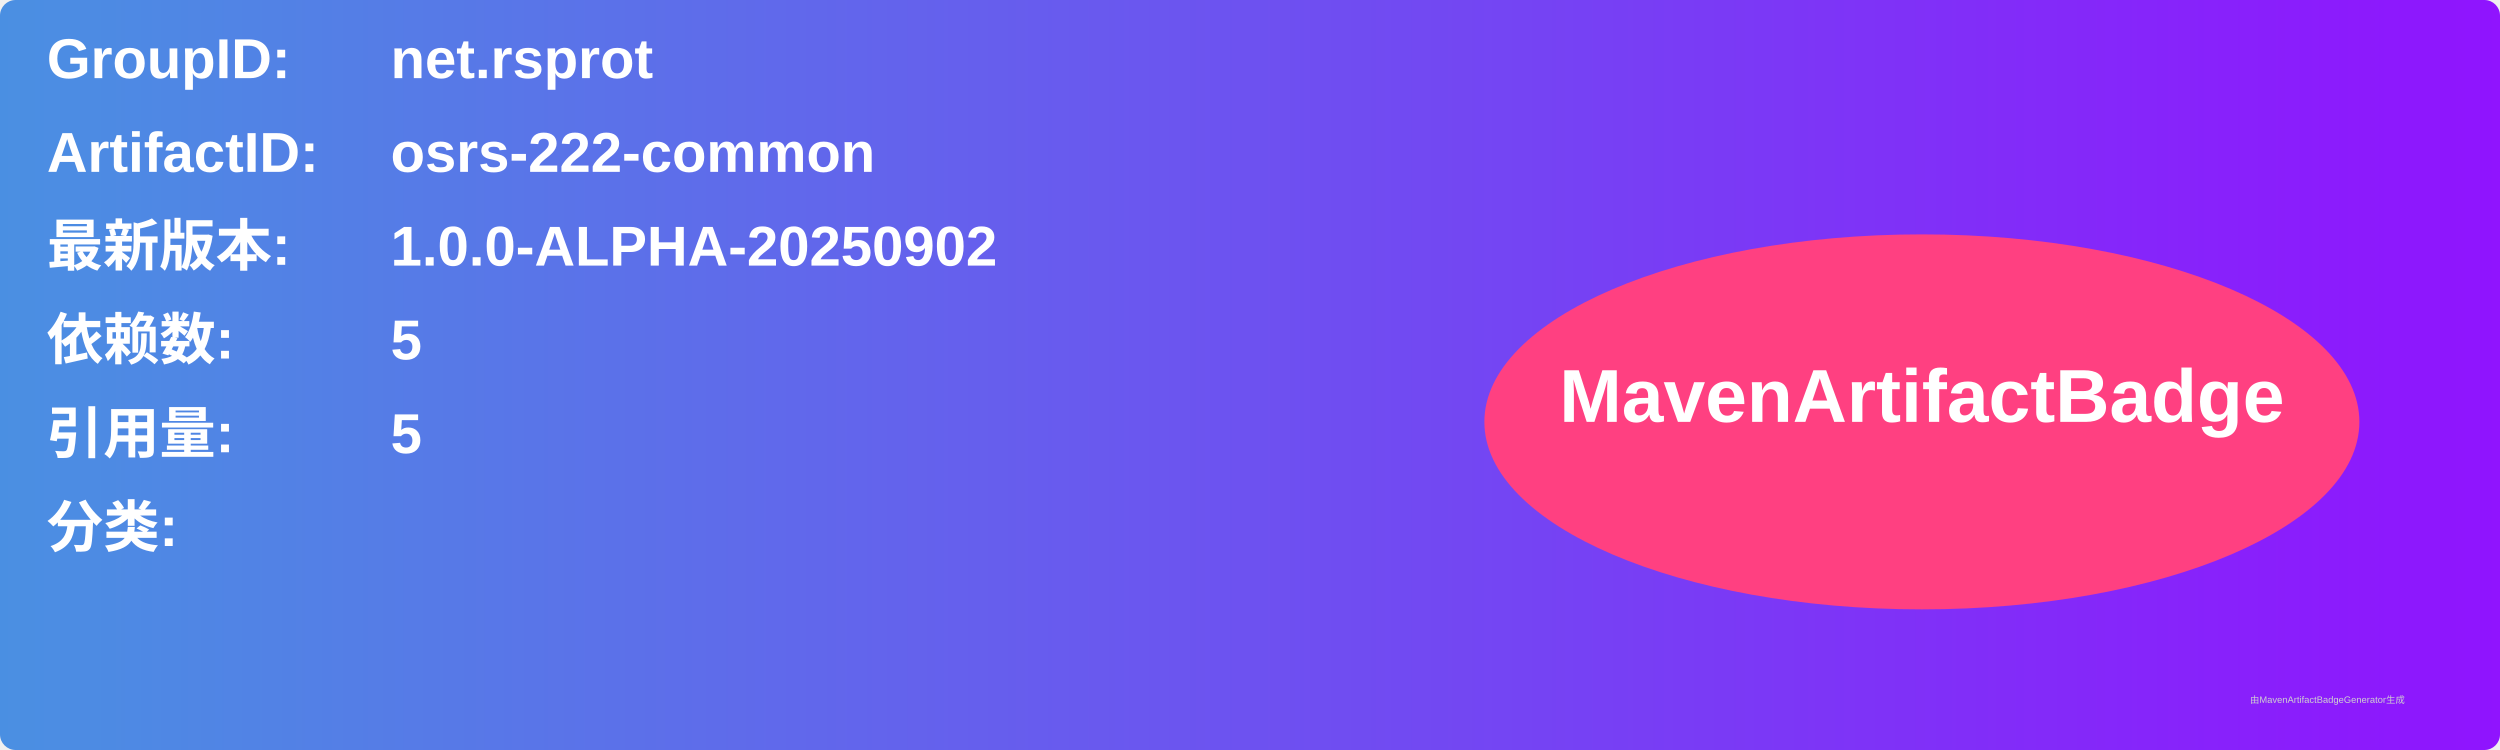
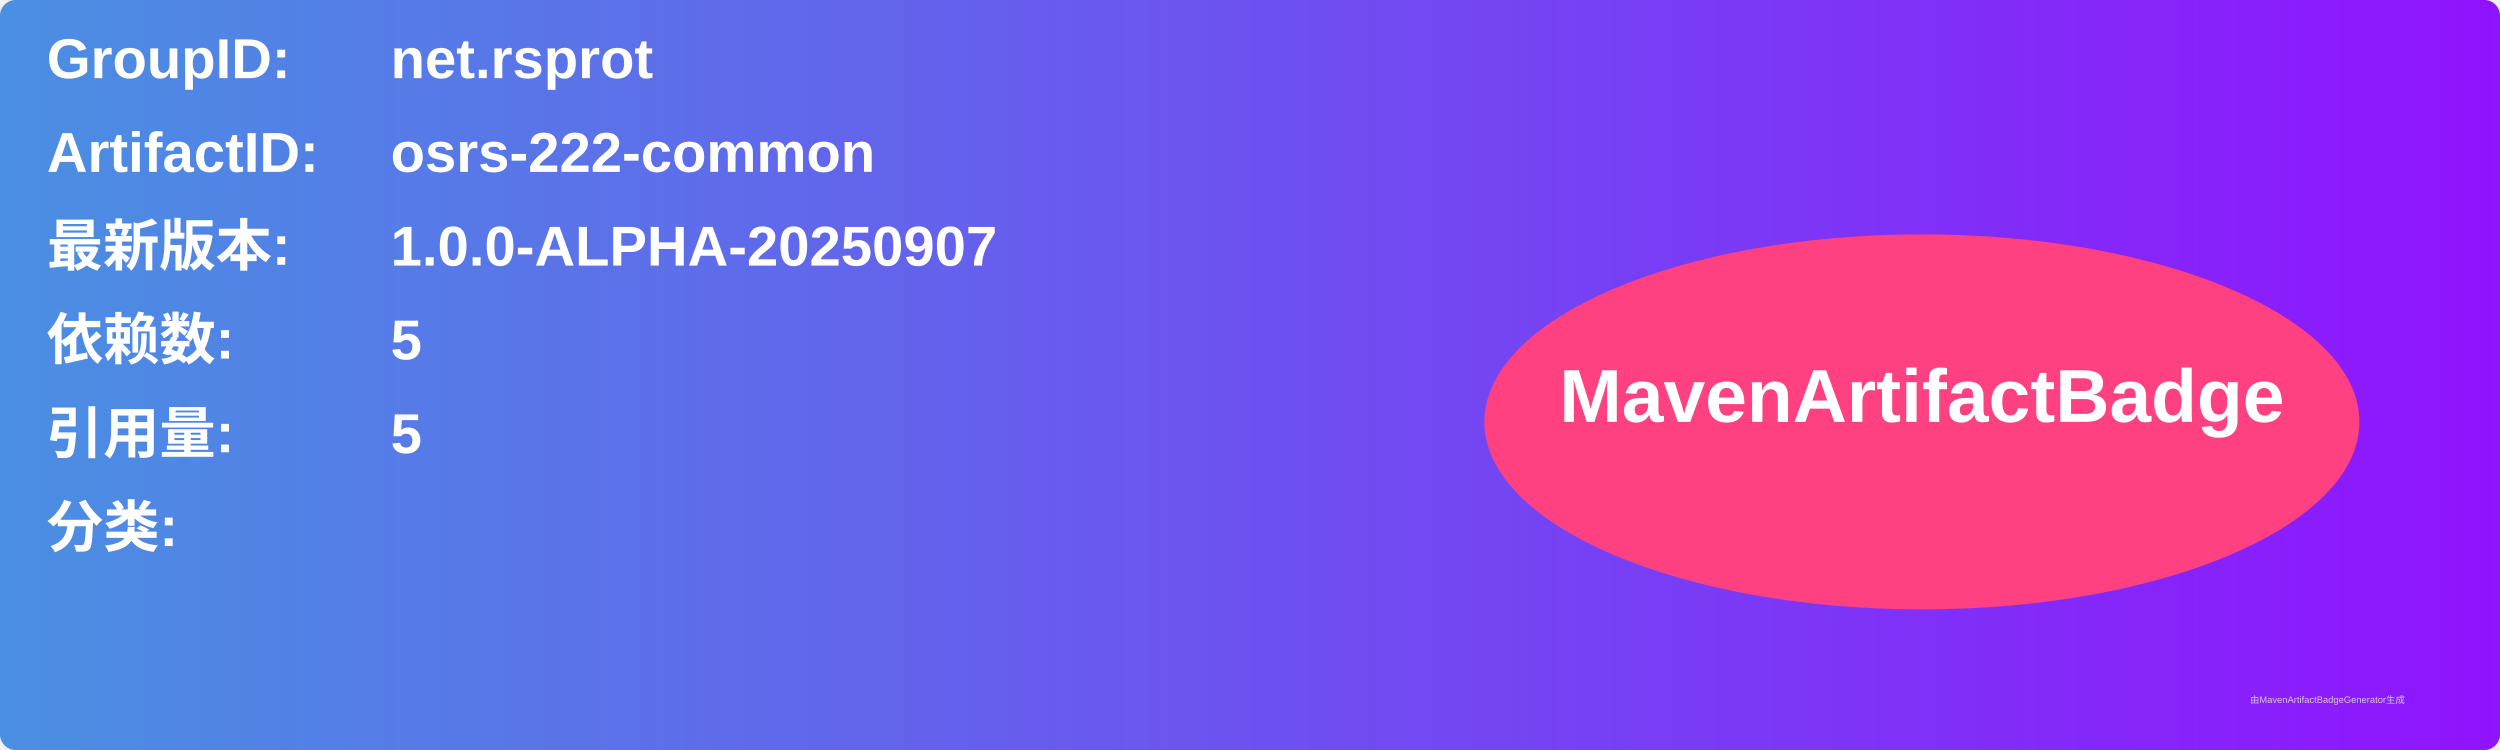
<svg xmlns="http://www.w3.org/2000/svg" width="800" height="240" viewBox="0 0 800 240">
  <linearGradient id="grad" x1="0%" y1="0%" x2="100%" y2="0%">
    <stop offset="0%" stop-color="#4a90e2" />
    <stop offset="100%" stop-color="#9013fe" />
  </linearGradient>
  <rect width="100%" height="100%" rx="5" ry="5" fill="url(#grad)" />
  <g transform="translate(15, 15)">
    <text x="0" y="10" font-family="Arial" font-size="18" fill="white" font-weight="bold" width="260">GroupID:</text>
    <text x="110" y="10" font-family="Arial" font-size="18" fill="white" font-weight="bold" width="460">net.rsprot</text>
    <text x="0" y="40" font-family="Arial" font-size="18" fill="white" font-weight="bold" width="260">ArtifactID:</text>
    <text x="110" y="40" font-family="Arial" font-size="18" fill="white" font-weight="bold" width="460">osrs-222-common</text>
    <text x="0" y="70" font-family="Arial" font-size="18" fill="white" font-weight="bold">最新版本:</text>
    <text x="110" y="70" font-family="Arial" font-size="18" fill="white" font-weight="bold">
-       <tspan font-weight="bold">1.0.0-ALPHA-20250902</tspan>
+       <tspan font-weight="bold">1.0.0-ALPHA-20250907</tspan>
    </text>
    <text x="0" y="100" font-family="Arial" font-size="18" fill="white" font-weight="bold">依赖数: </text>
    <text x="110" y="100" font-family="Arial" font-size="18" fill="white">
      <tspan font-weight="bold">5</tspan>
    </text>
    <text x="0" y="130" font-family="Arial" font-size="18" fill="white" font-weight="bold">引用量: </text>
    <text x="110" y="130" font-family="Arial" font-size="18" fill="white">
      <tspan font-weight="bold">5</tspan>
    </text>
    <text x="0" y="160" font-family="Arial" font-size="18" fill="white" font-weight="bold">分类:</text>
    <text x="10" y="190" font-family="Arial" font-size="10" fill="white">
      <tspan font-weight="bold" />
    </text>
    <ellipse cx="600" cy="120" rx="140" ry="60" fill="#ff4081" />
    <text x="600" y="120" text-anchor="middle" font-family="Arial" font-size="24" fill="white" font-weight="bold">MavenArtifactBadge</text>
  </g>
  <text x="720" y="225" font-family="Arial" font-size="3" fill="#d0d0d0">由MavenArtifactBadgeGenerator生成</text>
</svg>
